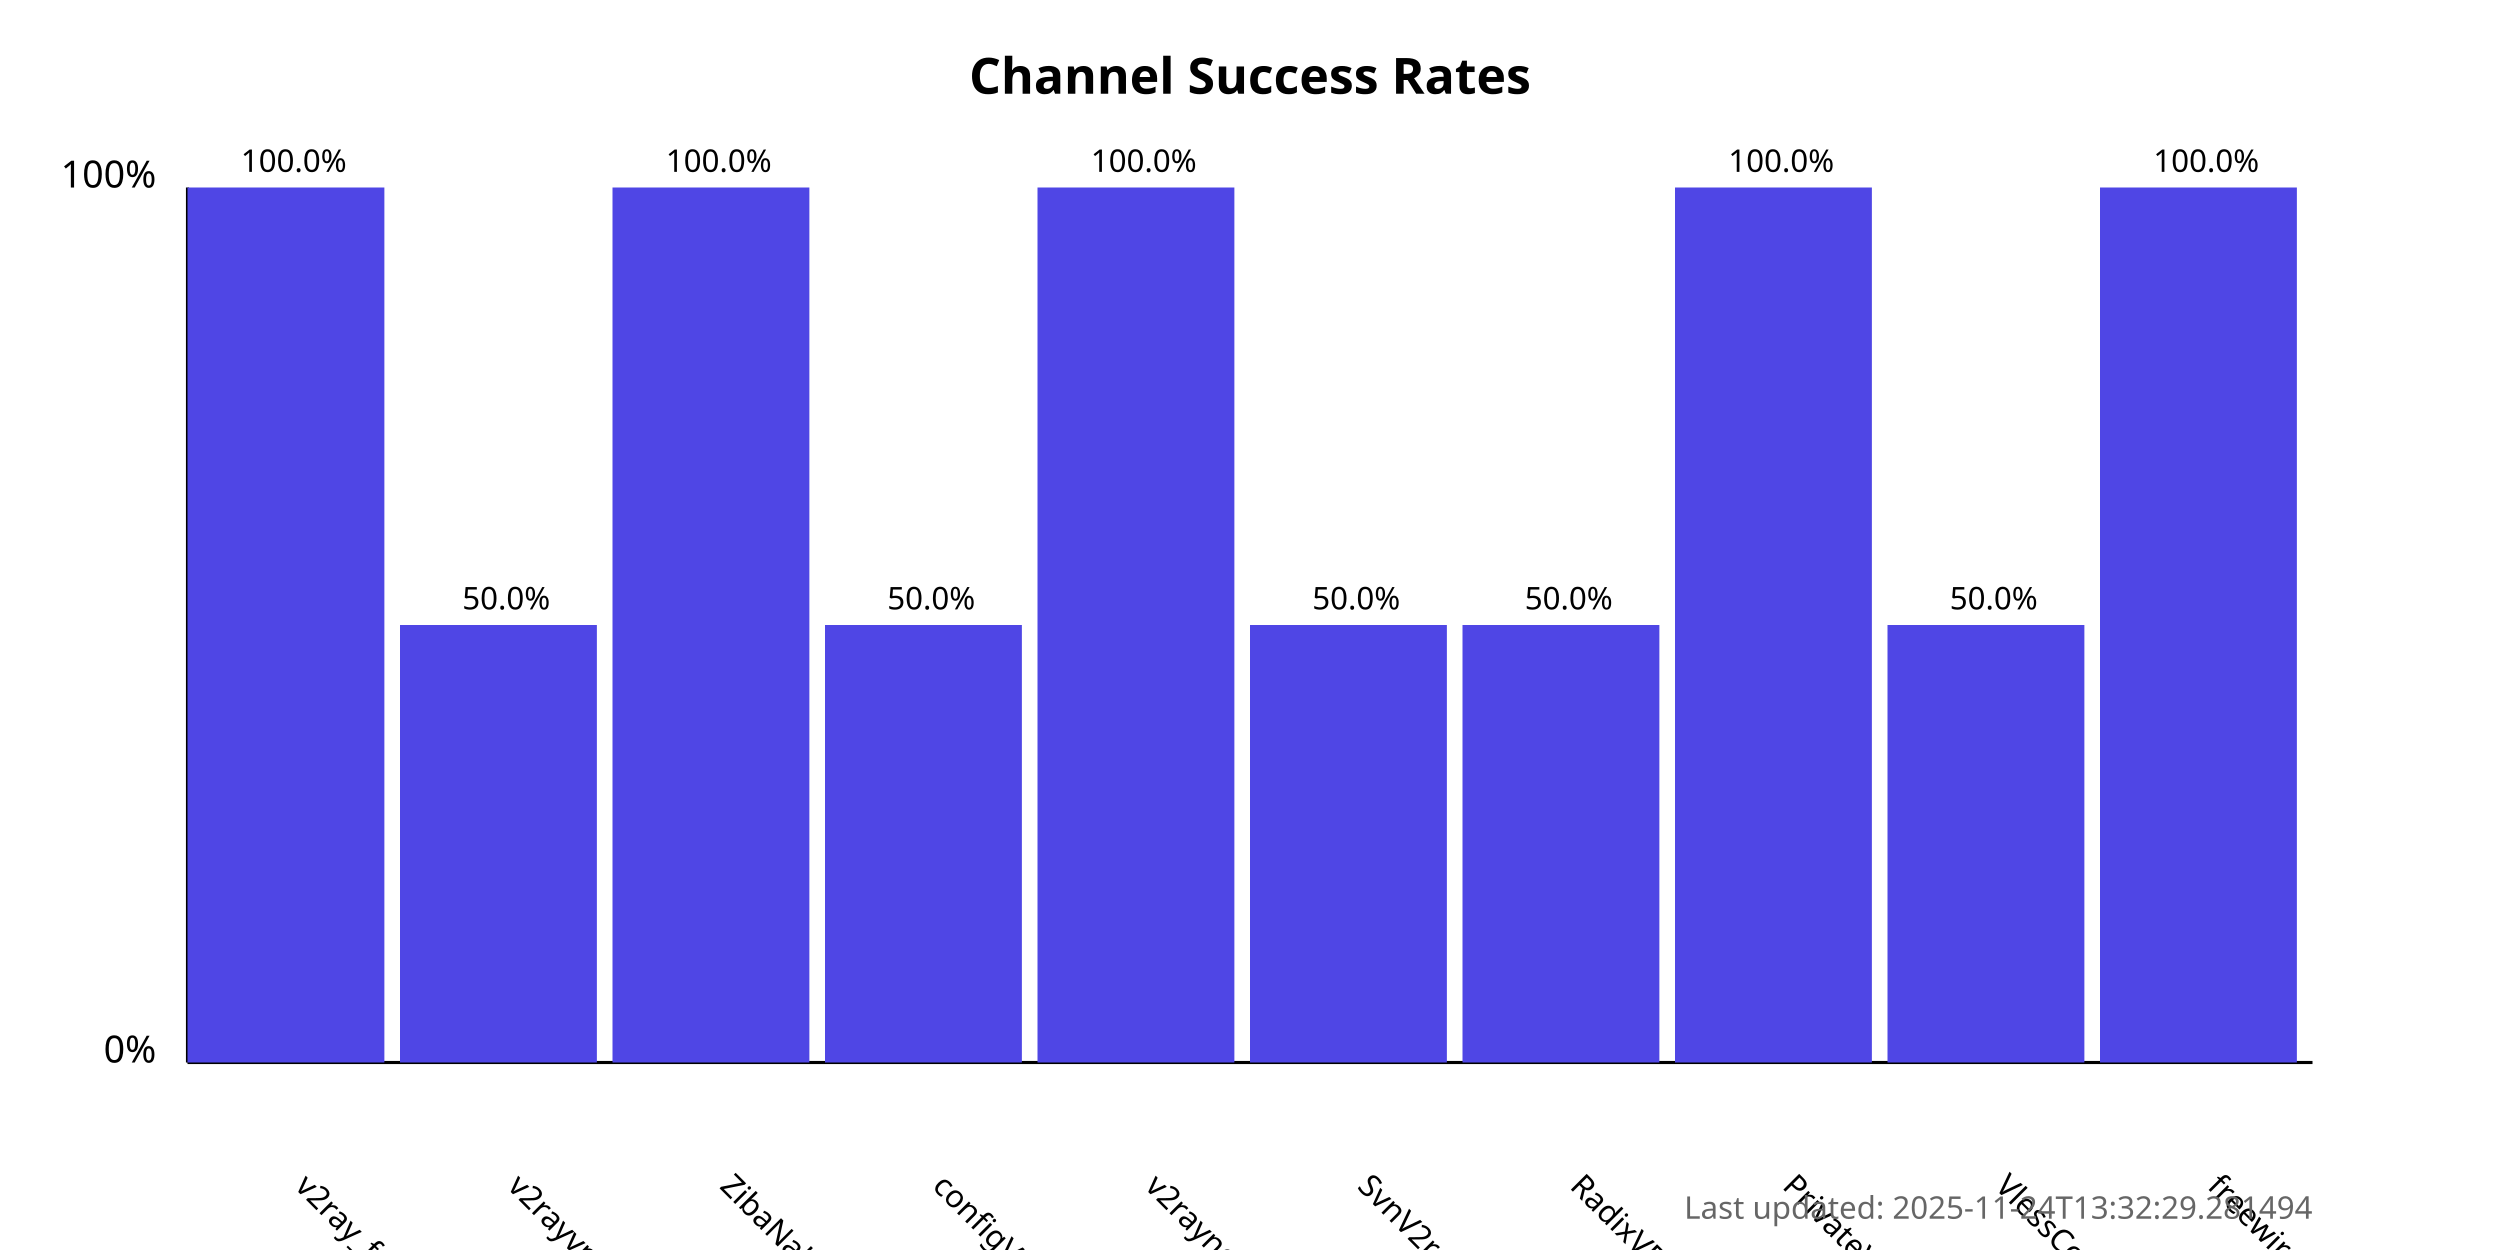
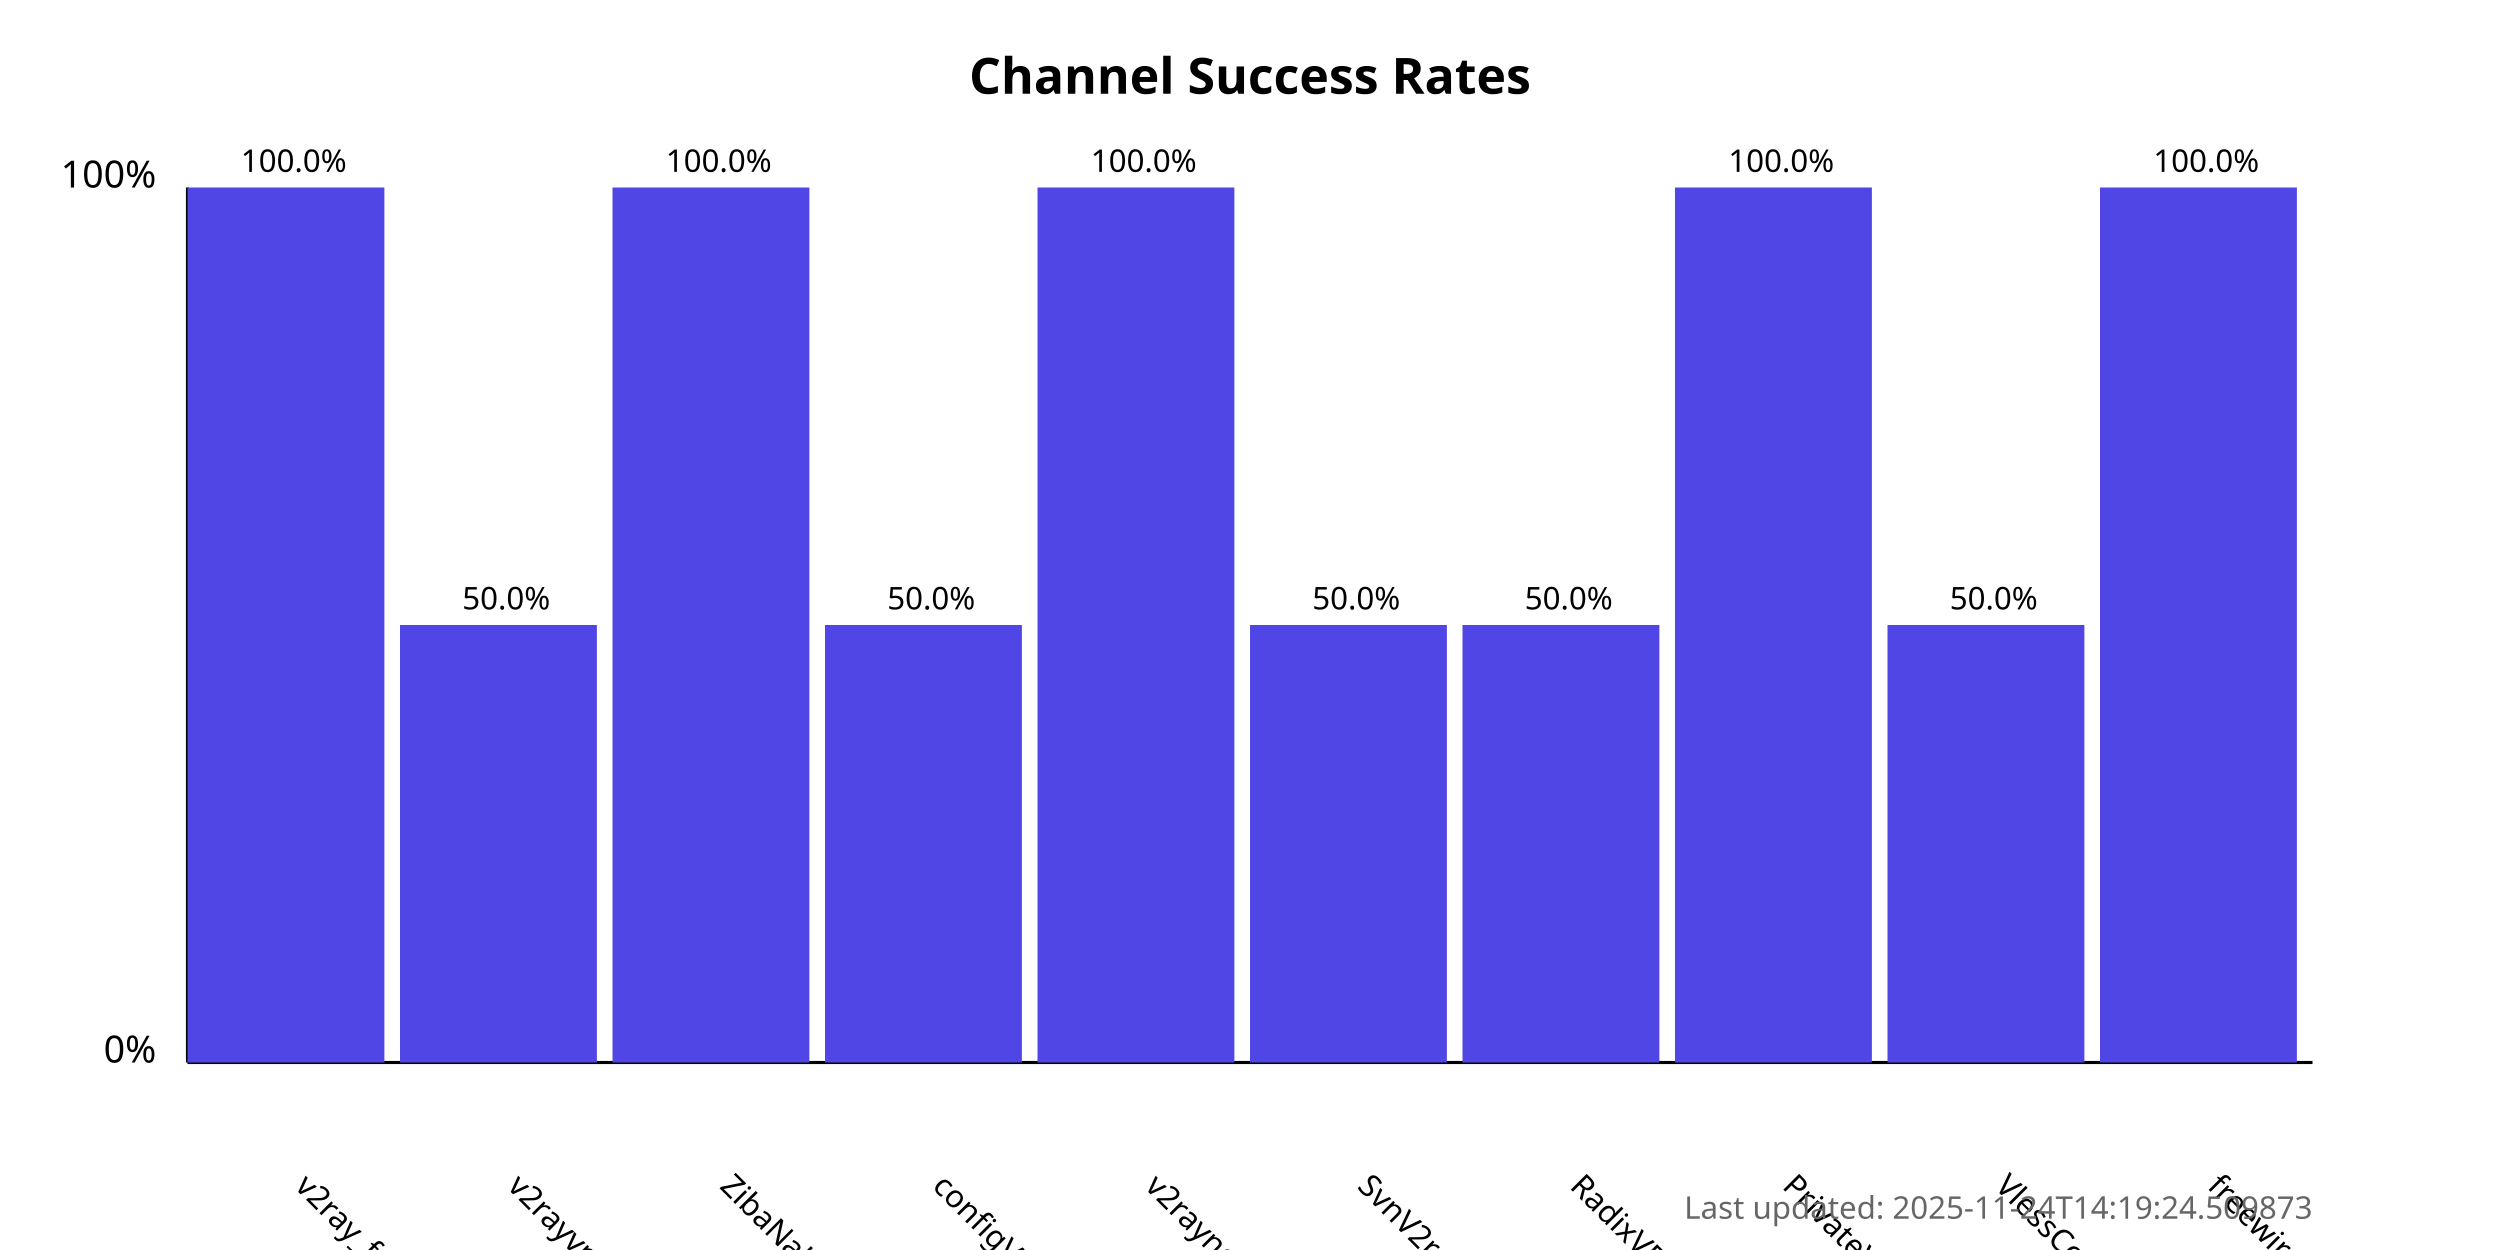
<svg xmlns="http://www.w3.org/2000/svg" width="800" height="400">
  <style>
            .chart-title { font: bold 16px sans-serif; }
            .axis-label { font: 12px sans-serif; }
            .tick-label { font: 10px sans-serif; }
            .bar { fill: #4f46e5; }
            .bar:hover { fill: #6366f1; }
            .timestamp { font: 10px sans-serif; fill: #666; }
        </style>
  <text x="400.0" y="30" text-anchor="middle" class="chart-title">
            Channel Success Rates
        </text>
  <line x1="60" y1="340" x2="60" y2="60" stroke="black" stroke-width="1" />
  <line x1="60" y1="340" x2="740" y2="340" stroke="black" stroke-width="1" />
  <text x="50" y="340" text-anchor="end" class="axis-label">0%</text>
  <text x="50" y="60" text-anchor="end" class="axis-label">100%</text>
  <g>
    <rect x="60" y="60.0" width="63.0" height="280.0" class="bar" />
    <text x="94.0" y="380" transform="rotate(45, 94.0, 380)" text-anchor="start" class="tick-label">
                v2ray_free_conf
            </text>
    <text x="94.0" y="55.0" text-anchor="middle" class="tick-label">
                100.0%
            </text>
  </g>
  <g>
    <rect x="128.0" y="200.0" width="63.0" height="140.0" class="bar" />
    <text x="162.0" y="380" transform="rotate(45, 162.0, 380)" text-anchor="start" class="tick-label">
                v2rayvpno
            </text>
    <text x="162.0" y="195.0" text-anchor="middle" class="tick-label">
                50.0%
            </text>
  </g>
  <g>
    <rect x="196.0" y="60.0" width="63.0" height="280.0" class="bar" />
    <text x="230.0" y="380" transform="rotate(45, 230.0, 380)" text-anchor="start" class="tick-label">
                ZibaNabz
            </text>
    <text x="230.0" y="55.0" text-anchor="middle" class="tick-label">
                100.0%
            </text>
  </g>
  <g>
    <rect x="264.0" y="200.0" width="63.0" height="140.0" class="bar" />
    <text x="298.0" y="380" transform="rotate(45, 298.0, 380)" text-anchor="start" class="tick-label">
                configV2rayForFree
            </text>
    <text x="298.0" y="195.0" text-anchor="middle" class="tick-label">
                50.0%
            </text>
  </g>
  <g>
    <rect x="332.0" y="60.0" width="63.0" height="280.0" class="bar" />
    <text x="366.0" y="380" transform="rotate(45, 366.0, 380)" text-anchor="start" class="tick-label">
                v2rayngvpn
            </text>
    <text x="366.0" y="55.0" text-anchor="middle" class="tick-label">
                100.0%
            </text>
  </g>
  <g>
    <rect x="400.0" y="200.0" width="63.0" height="140.0" class="bar" />
    <text x="434.0" y="380" transform="rotate(45, 434.0, 380)" text-anchor="start" class="tick-label">
                SvnV2ray
            </text>
    <text x="434.0" y="195.0" text-anchor="middle" class="tick-label">
                50.0%
            </text>
  </g>
  <g>
    <rect x="468.0" y="200.0" width="63.0" height="140.0" class="bar" />
    <text x="502.0" y="380" transform="rotate(45, 502.0, 380)" text-anchor="start" class="tick-label">
                RadixVPN
            </text>
    <text x="502.0" y="195.0" text-anchor="middle" class="tick-label">
                50.0%
            </text>
  </g>
  <g>
    <rect x="536.0" y="60.0" width="63.0" height="280.0" class="bar" />
    <text x="570.0" y="380" transform="rotate(45, 570.0, 380)" text-anchor="start" class="tick-label">
                PrivateVPNs
            </text>
    <text x="570.0" y="55.0" text-anchor="middle" class="tick-label">
                100.0%
            </text>
  </g>
  <g>
    <rect x="604.0" y="200.0" width="63.0" height="140.0" class="bar" />
    <text x="638.0" y="380" transform="rotate(45, 638.0, 380)" text-anchor="start" class="tick-label">
                VlessConfig
            </text>
    <text x="638.0" y="195.0" text-anchor="middle" class="tick-label">
                50.0%
            </text>
  </g>
  <g>
    <rect x="672.0" y="60.0" width="63.0" height="280.0" class="bar" />
    <text x="706.0" y="380" transform="rotate(45, 706.0, 380)" text-anchor="start" class="tick-label">
                freewireguard
            </text>
    <text x="706.0" y="55.0" text-anchor="middle" class="tick-label">
                100.0%
            </text>
  </g>
  <text x="740" y="390" text-anchor="end" class="timestamp">
-             Last updated: 2025-11-24T13:32:29.281494
+             Last updated: 2025-11-24T14:19:24.509873
        </text>
</svg>
